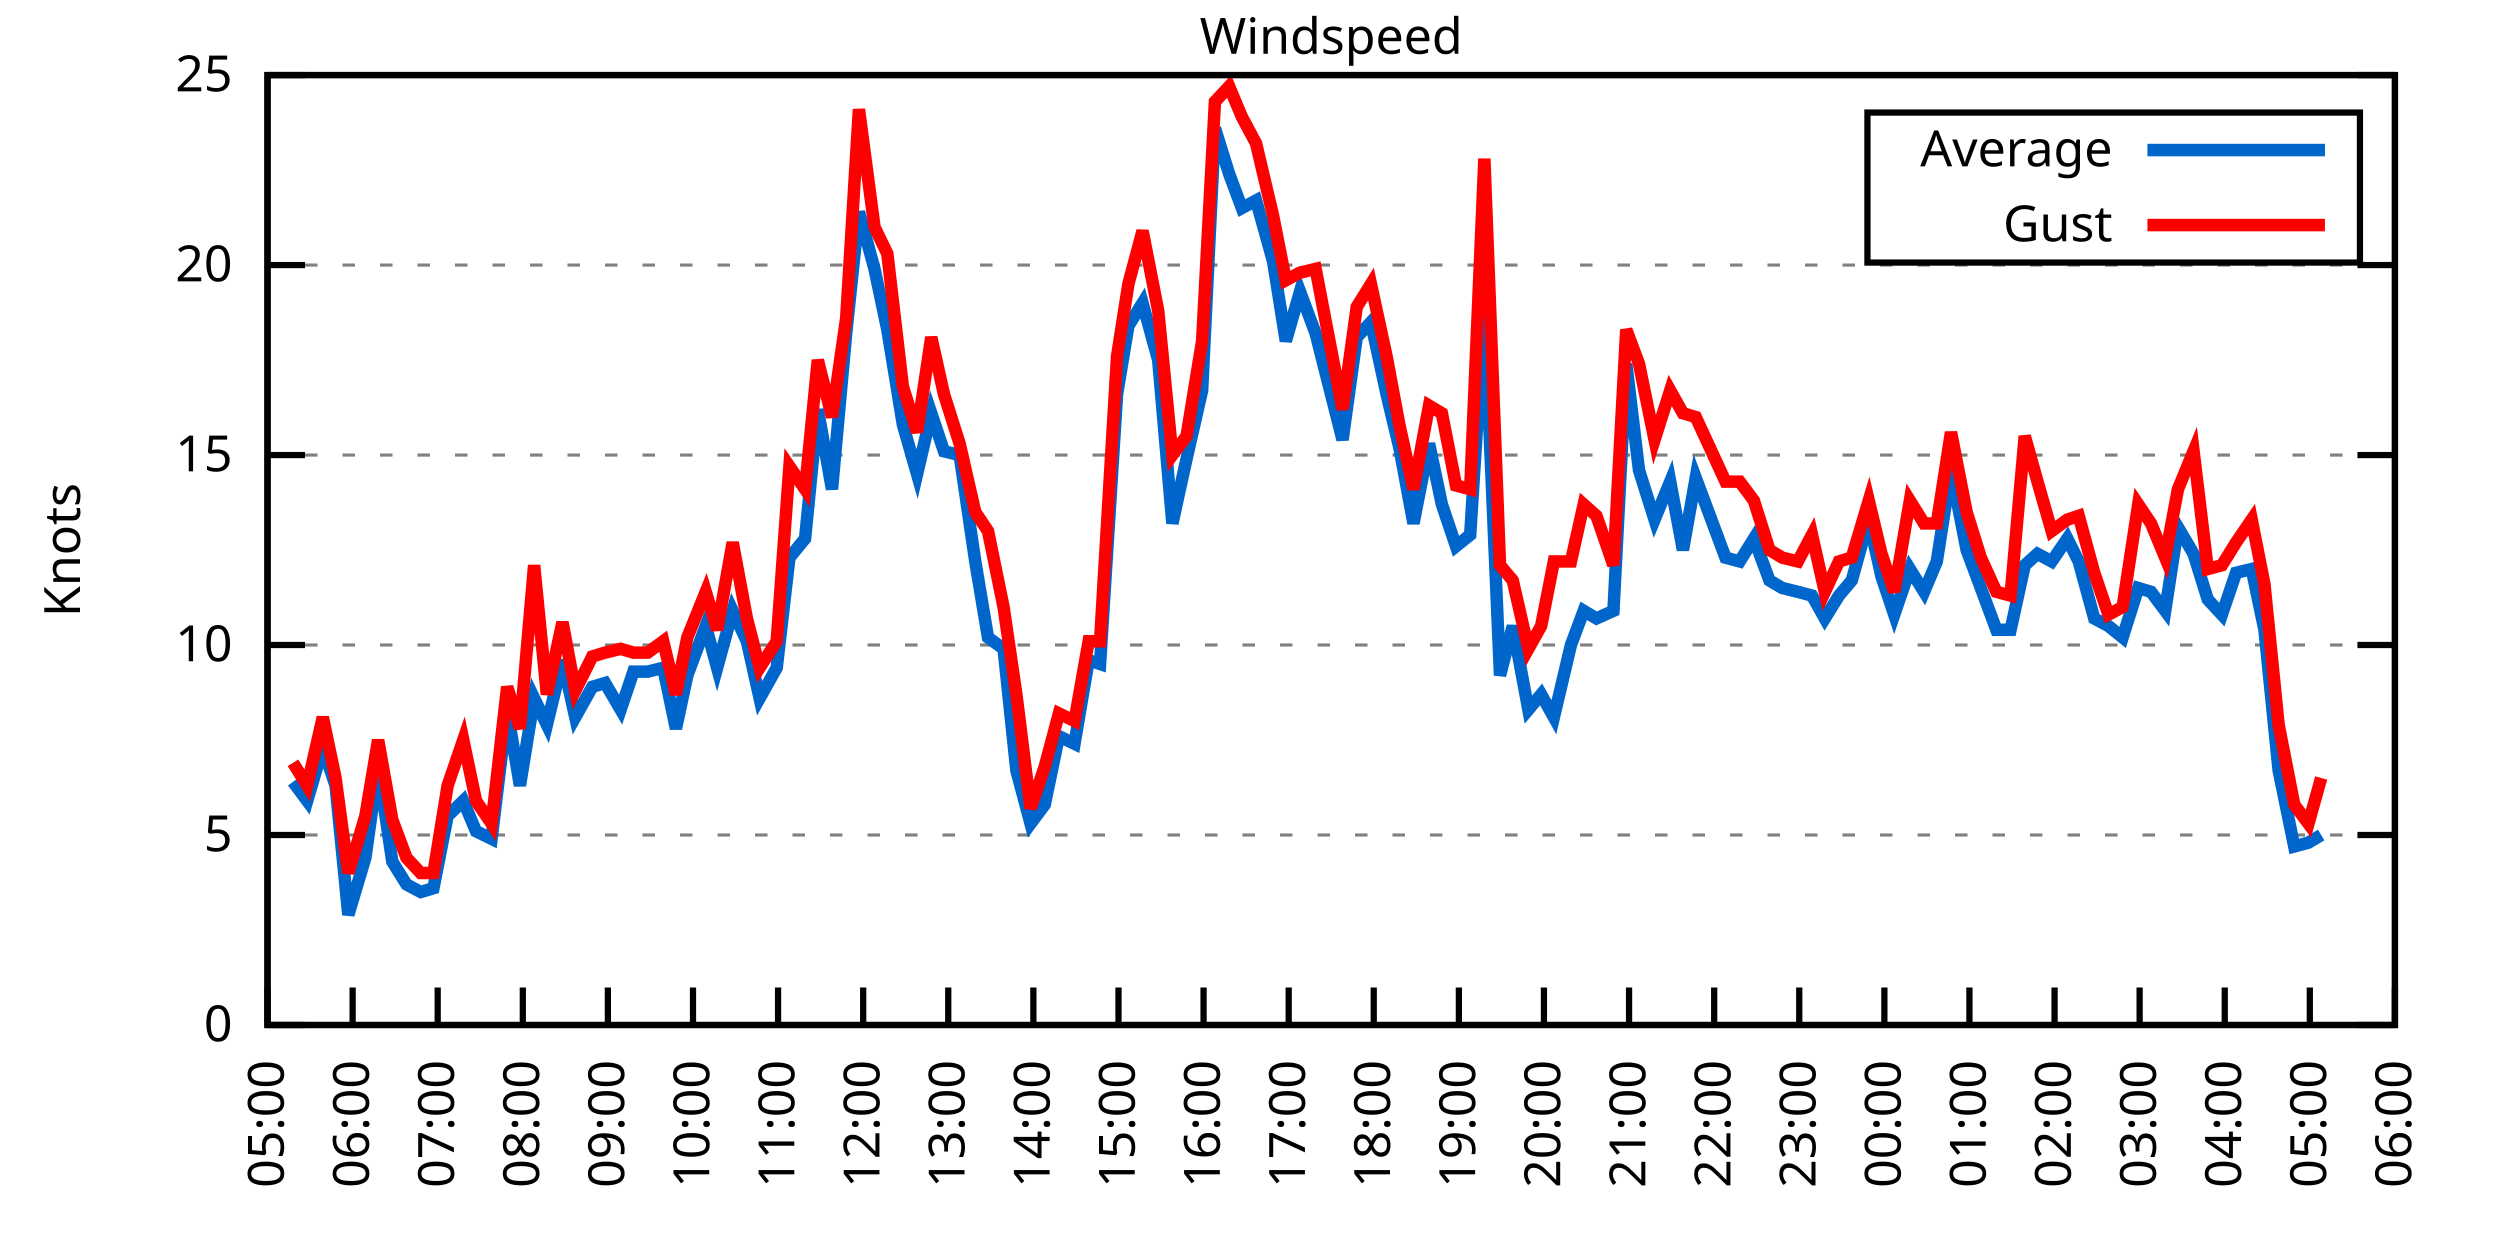
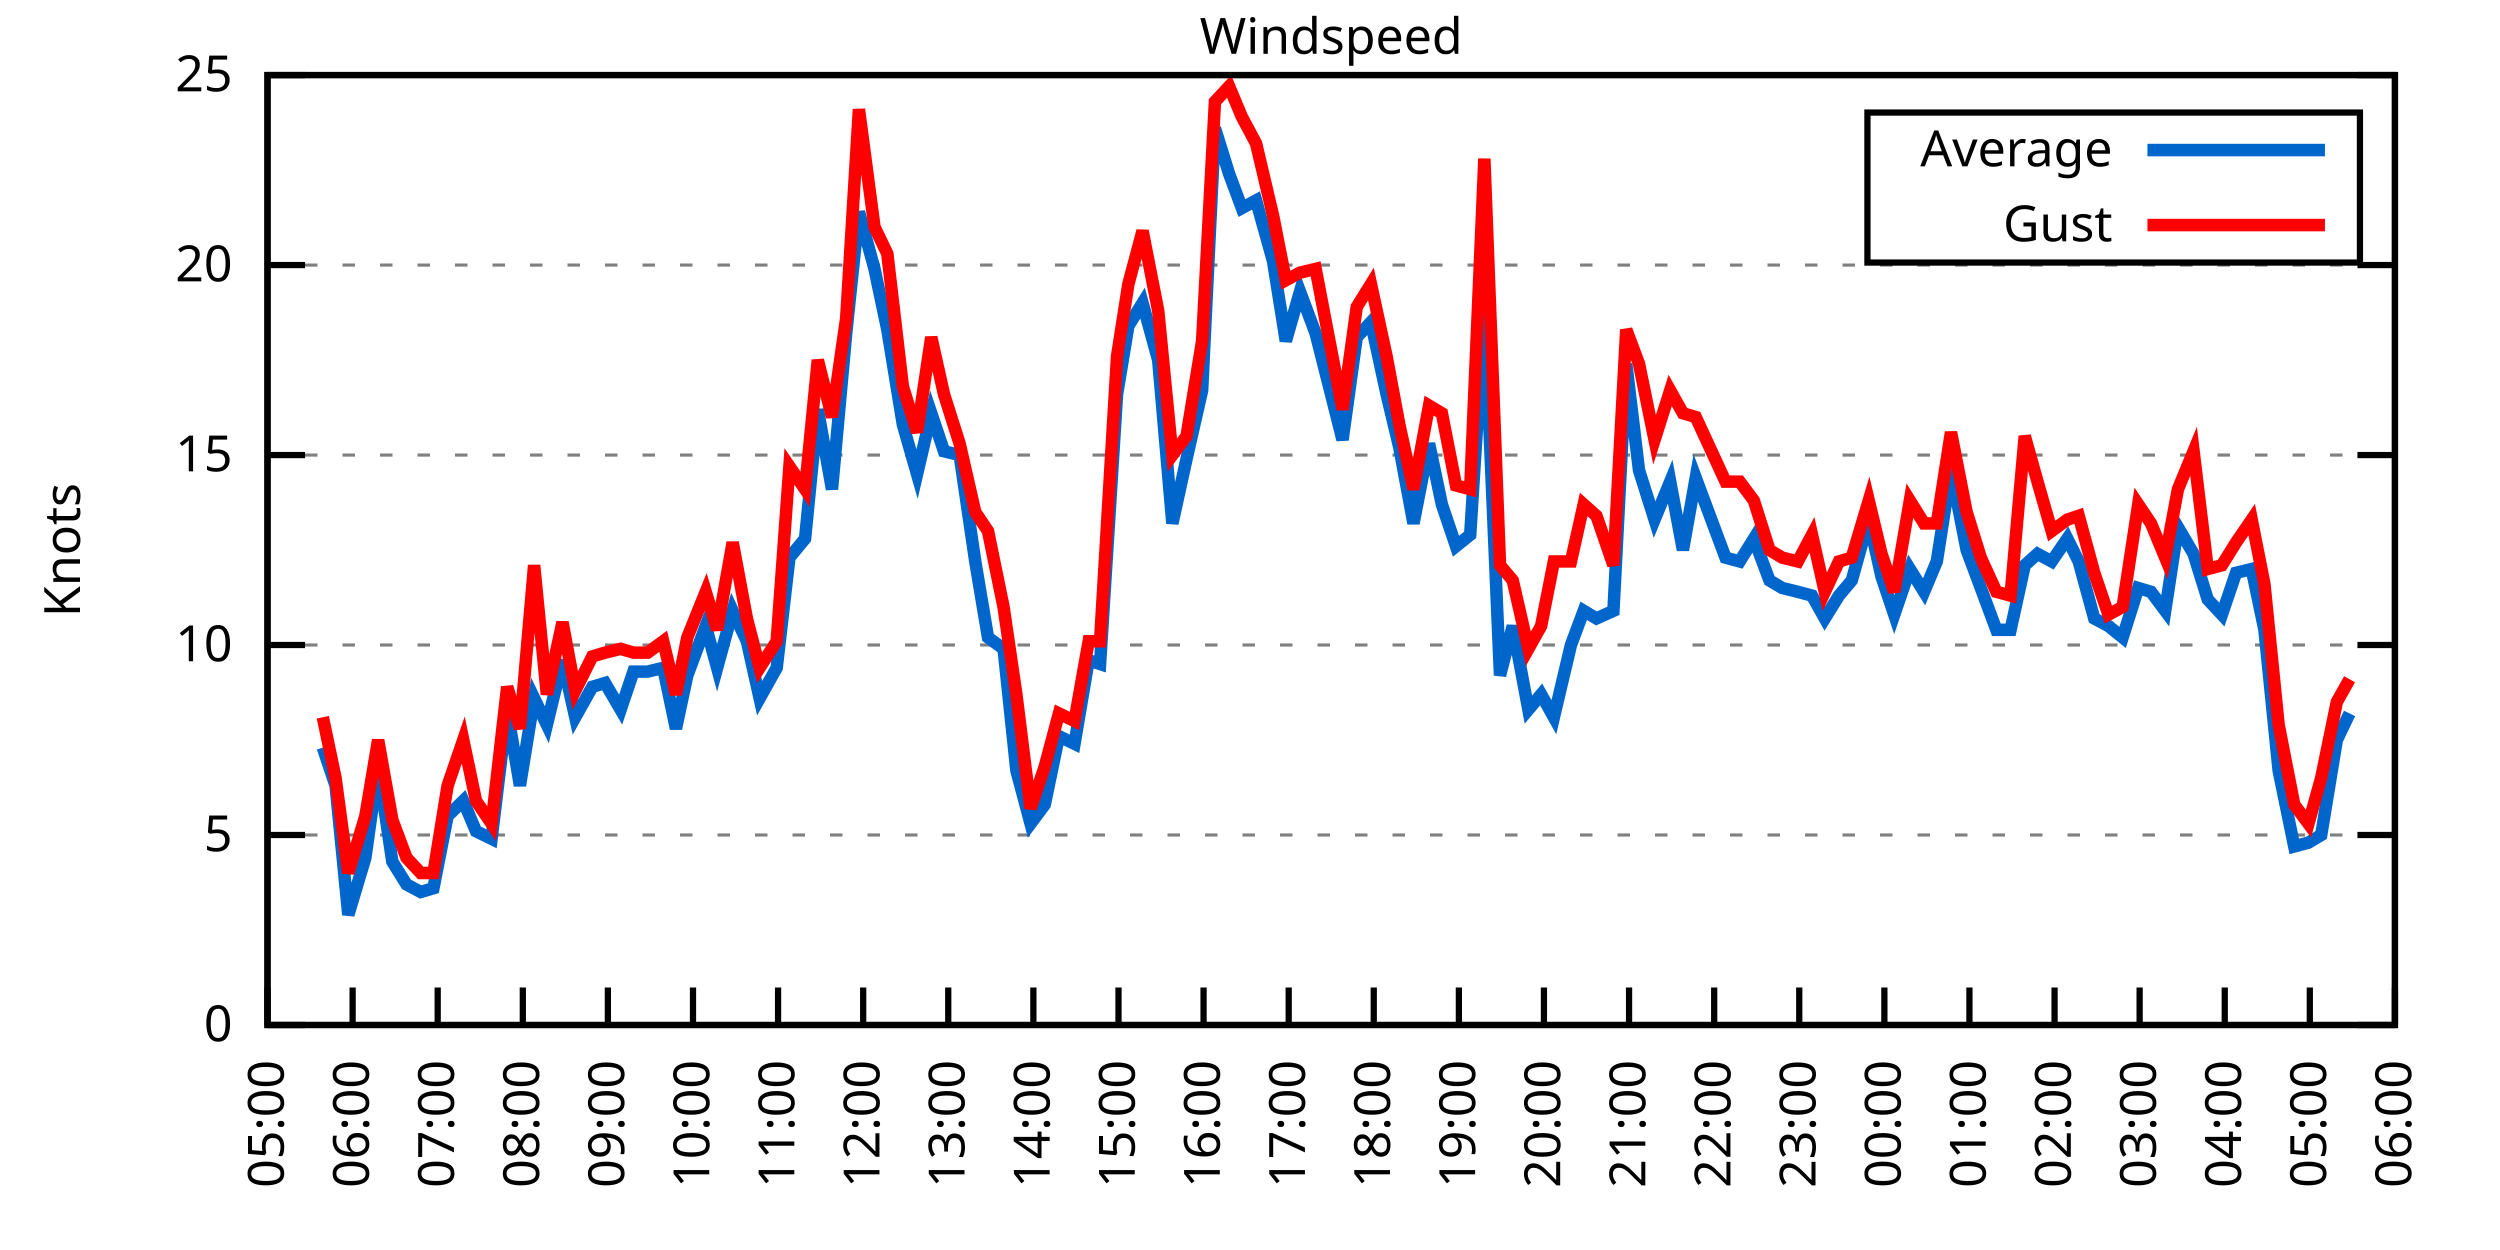
<svg xmlns="http://www.w3.org/2000/svg" xmlns:xlink="http://www.w3.org/1999/xlink" width="400" height="200" viewBox="0 0 400 200">
  <g id="gnuplot_canvas">
    <rect x="0" y="0" width="400" height="200" fill="none" />
    <defs>
      <circle id="gpDot" r="0.5" stroke-width="0.5" stroke="currentColor" />
      <path id="gpPt0" stroke-width="0.333" stroke="currentColor" d="M-1,0 h2 M0,-1 v2" />
      <path id="gpPt1" stroke-width="0.333" stroke="currentColor" d="M-1,-1 L1,1 M1,-1 L-1,1" />
      <path id="gpPt2" stroke-width="0.333" stroke="currentColor" d="M-1,0 L1,0 M0,-1 L0,1 M-1,-1 L1,1 M-1,1 L1,-1" />
      <rect id="gpPt3" stroke-width="0.333" stroke="currentColor" x="-1" y="-1" width="2" height="2" />
      <rect id="gpPt4" stroke-width="0.333" stroke="currentColor" fill="currentColor" x="-1" y="-1" width="2" height="2" />
      <circle id="gpPt5" stroke-width="0.333" stroke="currentColor" cx="0" cy="0" r="1" />
      <use xlink:href="#gpPt5" id="gpPt6" fill="currentColor" stroke="none" />
      <path id="gpPt7" stroke-width="0.333" stroke="currentColor" d="M0,-1.33 L-1.33,0.67 L1.33,0.67 z" />
      <use xlink:href="#gpPt7" id="gpPt8" fill="currentColor" stroke="none" />
      <use xlink:href="#gpPt7" id="gpPt9" stroke="currentColor" transform="rotate(180)" />
      <use xlink:href="#gpPt9" id="gpPt10" fill="currentColor" stroke="none" />
      <use xlink:href="#gpPt3" id="gpPt11" stroke="currentColor" transform="rotate(45)" />
      <use xlink:href="#gpPt11" id="gpPt12" fill="currentColor" stroke="none" />
      <path id="gpPt13" stroke-width="0.333" stroke="currentColor" d="M0,1.330 L1.265,0.411 L0.782,-1.067 L-0.782,-1.076 L-1.265,0.411 z" />
      <use xlink:href="#gpPt13" id="gpPt14" fill="currentColor" stroke="none" />
      <filter id="textbox" filterUnits="objectBoundingBox" x="0" y="0" height="1" width="1">
        <feFlood flood-color="white" flood-opacity="1" result="bgnd" />
        <feComposite in="SourceGraphic" in2="bgnd" operator="atop" />
      </filter>
      <filter id="greybox" filterUnits="objectBoundingBox" x="0" y="0" height="1" width="1">
        <feFlood flood-color="lightgrey" flood-opacity="1" result="grey" />
        <feComposite in="SourceGraphic" in2="grey" operator="atop" />
      </filter>
    </defs>
    <g fill="none" color="white" stroke="currentColor" stroke-width="1.00" stroke-linecap="butt" stroke-linejoin="miter">
</g>
    <g fill="none" color="black" stroke="currentColor" stroke-width="1.00" stroke-linecap="butt" stroke-linejoin="miter">
      <g stroke="none" shape-rendering="crispEdges">
        <polygon fill="rgb(255, 255, 255)" points="42.80,164.00 383.18,164.00 383.18,12.02 42.80,12.02 " />
      </g>
    </g>
    <g fill="none" color="black" stroke="currentColor" stroke-width="1.00" stroke-linecap="butt" stroke-linejoin="miter">
</g>
    <g fill="none" color="black" stroke="black" stroke-width="0.50" stroke-linecap="butt" stroke-linejoin="miter">
</g>
    <g fill="none" color="gray" stroke="currentColor" stroke-width="0.50" stroke-linecap="butt" stroke-linejoin="miter">
      <path stroke="gray" stroke-dasharray="2,4" class="gridline" d="M42.80,164.00 L383.19,164.00  " />
    </g>
    <g fill="none" color="gray" stroke="gray" stroke-width="1.00" stroke-linecap="butt" stroke-linejoin="miter">
</g>
    <g fill="none" color="black" stroke="currentColor" stroke-width="1.00" stroke-linecap="butt" stroke-linejoin="miter">
      <path stroke="black" d="M42.80,164.00 L48.80,164.00 M383.19,164.00 L377.19,164.00  " />
      <g transform="translate(37.20,166.60)" stroke="none" fill="black" font-family="Sans" font-size="8.00" text-anchor="end">
        <text>
          <tspan font-family="Sans"> 0</tspan>
        </text>
      </g>
    </g>
    <g fill="none" color="black" stroke="currentColor" stroke-width="1.00" stroke-linecap="butt" stroke-linejoin="miter">
</g>
    <g fill="none" color="black" stroke="black" stroke-width="0.50" stroke-linecap="butt" stroke-linejoin="miter">
</g>
    <g fill="none" color="gray" stroke="currentColor" stroke-width="0.50" stroke-linecap="butt" stroke-linejoin="miter">
      <path stroke="gray" stroke-dasharray="2,4" class="gridline" d="M42.80,133.60 L383.19,133.60  " />
    </g>
    <g fill="none" color="gray" stroke="gray" stroke-width="1.00" stroke-linecap="butt" stroke-linejoin="miter">
</g>
    <g fill="none" color="black" stroke="currentColor" stroke-width="1.00" stroke-linecap="butt" stroke-linejoin="miter">
      <path stroke="black" d="M42.80,133.60 L48.80,133.60 M383.19,133.60 L377.19,133.60  " />
      <g transform="translate(37.20,136.20)" stroke="none" fill="black" font-family="Sans" font-size="8.00" text-anchor="end">
        <text>
          <tspan font-family="Sans"> 5</tspan>
        </text>
      </g>
    </g>
    <g fill="none" color="black" stroke="currentColor" stroke-width="1.00" stroke-linecap="butt" stroke-linejoin="miter">
</g>
    <g fill="none" color="black" stroke="black" stroke-width="0.50" stroke-linecap="butt" stroke-linejoin="miter">
</g>
    <g fill="none" color="gray" stroke="currentColor" stroke-width="0.50" stroke-linecap="butt" stroke-linejoin="miter">
      <path stroke="gray" stroke-dasharray="2,4" class="gridline" d="M42.80,103.20 L383.19,103.20  " />
    </g>
    <g fill="none" color="gray" stroke="gray" stroke-width="1.00" stroke-linecap="butt" stroke-linejoin="miter">
</g>
    <g fill="none" color="black" stroke="currentColor" stroke-width="1.00" stroke-linecap="butt" stroke-linejoin="miter">
      <path stroke="black" d="M42.80,103.20 L48.80,103.20 M383.19,103.20 L377.19,103.20  " />
      <g transform="translate(37.20,105.80)" stroke="none" fill="black" font-family="Sans" font-size="8.00" text-anchor="end">
        <text>
          <tspan font-family="Sans"> 10</tspan>
        </text>
      </g>
    </g>
    <g fill="none" color="black" stroke="currentColor" stroke-width="1.00" stroke-linecap="butt" stroke-linejoin="miter">
</g>
    <g fill="none" color="black" stroke="black" stroke-width="0.50" stroke-linecap="butt" stroke-linejoin="miter">
</g>
    <g fill="none" color="gray" stroke="currentColor" stroke-width="0.50" stroke-linecap="butt" stroke-linejoin="miter">
      <path stroke="gray" stroke-dasharray="2,4" class="gridline" d="M42.80,72.81 L383.19,72.81  " />
    </g>
    <g fill="none" color="gray" stroke="gray" stroke-width="1.00" stroke-linecap="butt" stroke-linejoin="miter">
</g>
    <g fill="none" color="black" stroke="currentColor" stroke-width="1.00" stroke-linecap="butt" stroke-linejoin="miter">
      <path stroke="black" d="M42.80,72.81 L48.80,72.81 M383.19,72.81 L377.19,72.81  " />
      <g transform="translate(37.20,75.41)" stroke="none" fill="black" font-family="Sans" font-size="8.00" text-anchor="end">
        <text>
          <tspan font-family="Sans"> 15</tspan>
        </text>
      </g>
    </g>
    <g fill="none" color="black" stroke="currentColor" stroke-width="1.00" stroke-linecap="butt" stroke-linejoin="miter">
</g>
    <g fill="none" color="black" stroke="black" stroke-width="0.50" stroke-linecap="butt" stroke-linejoin="miter">
</g>
    <g fill="none" color="gray" stroke="currentColor" stroke-width="0.50" stroke-linecap="butt" stroke-linejoin="miter">
      <path stroke="gray" stroke-dasharray="2,4" class="gridline" d="M42.80,42.41 L383.19,42.41  " />
    </g>
    <g fill="none" color="gray" stroke="gray" stroke-width="1.00" stroke-linecap="butt" stroke-linejoin="miter">
</g>
    <g fill="none" color="black" stroke="currentColor" stroke-width="1.00" stroke-linecap="butt" stroke-linejoin="miter">
      <path stroke="black" d="M42.80,42.41 L48.80,42.41 M383.19,42.41 L377.19,42.41  " />
      <g transform="translate(37.20,45.01)" stroke="none" fill="black" font-family="Sans" font-size="8.00" text-anchor="end">
        <text>
          <tspan font-family="Sans"> 20</tspan>
        </text>
      </g>
    </g>
    <g fill="none" color="black" stroke="currentColor" stroke-width="1.00" stroke-linecap="butt" stroke-linejoin="miter">
</g>
    <g fill="none" color="black" stroke="black" stroke-width="0.50" stroke-linecap="butt" stroke-linejoin="miter">
</g>
    <g fill="none" color="gray" stroke="currentColor" stroke-width="0.50" stroke-linecap="butt" stroke-linejoin="miter">
      <path stroke="gray" stroke-dasharray="2,4" class="gridline" d="M42.80,12.01 L383.19,12.01  " />
    </g>
    <g fill="none" color="gray" stroke="gray" stroke-width="1.00" stroke-linecap="butt" stroke-linejoin="miter">
</g>
    <g fill="none" color="black" stroke="currentColor" stroke-width="1.00" stroke-linecap="butt" stroke-linejoin="miter">
      <path stroke="black" d="M42.80,12.01 L48.80,12.01 M383.19,12.01 L377.19,12.01  " />
      <g transform="translate(37.20,14.61)" stroke="none" fill="black" font-family="Sans" font-size="8.00" text-anchor="end">
        <text>
          <tspan font-family="Sans"> 25</tspan>
        </text>
      </g>
    </g>
    <g fill="none" color="black" stroke="currentColor" stroke-width="1.00" stroke-linecap="butt" stroke-linejoin="miter">
      <path stroke="black" d="M42.80,164.00 L42.80,158.00  " />
      <g transform="translate(45.40,169.60) rotate(270.00)" stroke="none" fill="black" font-family="Sans" font-size="8.00" text-anchor="end">
        <text>
          <tspan font-family="Sans">05:00</tspan>
        </text>
      </g>
    </g>
    <g fill="none" color="black" stroke="currentColor" stroke-width="1.00" stroke-linecap="butt" stroke-linejoin="miter">
      <path stroke="black" d="M56.42,164.00 L56.42,158.00  " />
      <g transform="translate(59.02,169.60) rotate(270.00)" stroke="none" fill="black" font-family="Sans" font-size="8.00" text-anchor="end">
        <text>
          <tspan font-family="Sans">06:00</tspan>
        </text>
      </g>
    </g>
    <g fill="none" color="black" stroke="currentColor" stroke-width="1.00" stroke-linecap="butt" stroke-linejoin="miter">
      <path stroke="black" d="M70.03,164.00 L70.03,158.00  " />
      <g transform="translate(72.63,169.60) rotate(270.00)" stroke="none" fill="black" font-family="Sans" font-size="8.00" text-anchor="end">
        <text>
          <tspan font-family="Sans">07:00</tspan>
        </text>
      </g>
    </g>
    <g fill="none" color="black" stroke="currentColor" stroke-width="1.00" stroke-linecap="butt" stroke-linejoin="miter">
      <path stroke="black" d="M83.65,164.00 L83.65,158.00  " />
      <g transform="translate(86.25,169.60) rotate(270.00)" stroke="none" fill="black" font-family="Sans" font-size="8.00" text-anchor="end">
        <text>
          <tspan font-family="Sans">08:00</tspan>
        </text>
      </g>
    </g>
    <g fill="none" color="black" stroke="currentColor" stroke-width="1.00" stroke-linecap="butt" stroke-linejoin="miter">
      <path stroke="black" d="M97.26,164.00 L97.26,158.00  " />
      <g transform="translate(99.86,169.60) rotate(270.00)" stroke="none" fill="black" font-family="Sans" font-size="8.00" text-anchor="end">
        <text>
          <tspan font-family="Sans">09:00</tspan>
        </text>
      </g>
    </g>
    <g fill="none" color="black" stroke="currentColor" stroke-width="1.00" stroke-linecap="butt" stroke-linejoin="miter">
      <path stroke="black" d="M110.88,164.00 L110.88,158.00  " />
      <g transform="translate(113.48,169.60) rotate(270.00)" stroke="none" fill="black" font-family="Sans" font-size="8.00" text-anchor="end">
        <text>
          <tspan font-family="Sans">10:00</tspan>
        </text>
      </g>
    </g>
    <g fill="none" color="black" stroke="currentColor" stroke-width="1.00" stroke-linecap="butt" stroke-linejoin="miter">
      <path stroke="black" d="M124.49,164.00 L124.49,158.00  " />
      <g transform="translate(127.09,169.60) rotate(270.00)" stroke="none" fill="black" font-family="Sans" font-size="8.00" text-anchor="end">
        <text>
          <tspan font-family="Sans">11:00</tspan>
        </text>
      </g>
    </g>
    <g fill="none" color="black" stroke="currentColor" stroke-width="1.00" stroke-linecap="butt" stroke-linejoin="miter">
      <path stroke="black" d="M138.11,164.00 L138.11,158.00  " />
      <g transform="translate(140.71,169.60) rotate(270.00)" stroke="none" fill="black" font-family="Sans" font-size="8.00" text-anchor="end">
        <text>
          <tspan font-family="Sans">12:00</tspan>
        </text>
      </g>
    </g>
    <g fill="none" color="black" stroke="currentColor" stroke-width="1.00" stroke-linecap="butt" stroke-linejoin="miter">
      <path stroke="black" d="M151.72,164.00 L151.72,158.00  " />
      <g transform="translate(154.32,169.60) rotate(270.00)" stroke="none" fill="black" font-family="Sans" font-size="8.00" text-anchor="end">
        <text>
          <tspan font-family="Sans">13:00</tspan>
        </text>
      </g>
    </g>
    <g fill="none" color="black" stroke="currentColor" stroke-width="1.00" stroke-linecap="butt" stroke-linejoin="miter">
      <path stroke="black" d="M165.34,164.00 L165.34,158.00  " />
      <g transform="translate(167.94,169.60) rotate(270.00)" stroke="none" fill="black" font-family="Sans" font-size="8.00" text-anchor="end">
        <text>
          <tspan font-family="Sans">14:00</tspan>
        </text>
      </g>
    </g>
    <g fill="none" color="black" stroke="currentColor" stroke-width="1.00" stroke-linecap="butt" stroke-linejoin="miter">
      <path stroke="black" d="M178.96,164.00 L178.96,158.00  " />
      <g transform="translate(181.56,169.60) rotate(270.00)" stroke="none" fill="black" font-family="Sans" font-size="8.00" text-anchor="end">
        <text>
          <tspan font-family="Sans">15:00</tspan>
        </text>
      </g>
    </g>
    <g fill="none" color="black" stroke="currentColor" stroke-width="1.00" stroke-linecap="butt" stroke-linejoin="miter">
      <path stroke="black" d="M192.57,164.00 L192.57,158.00  " />
      <g transform="translate(195.17,169.60) rotate(270.00)" stroke="none" fill="black" font-family="Sans" font-size="8.00" text-anchor="end">
        <text>
          <tspan font-family="Sans">16:00</tspan>
        </text>
      </g>
    </g>
    <g fill="none" color="black" stroke="currentColor" stroke-width="1.00" stroke-linecap="butt" stroke-linejoin="miter">
      <path stroke="black" d="M206.19,164.00 L206.19,158.00  " />
      <g transform="translate(208.79,169.60) rotate(270.00)" stroke="none" fill="black" font-family="Sans" font-size="8.00" text-anchor="end">
        <text>
          <tspan font-family="Sans">17:00</tspan>
        </text>
      </g>
    </g>
    <g fill="none" color="black" stroke="currentColor" stroke-width="1.00" stroke-linecap="butt" stroke-linejoin="miter">
      <path stroke="black" d="M219.80,164.00 L219.80,158.00  " />
      <g transform="translate(222.40,169.60) rotate(270.00)" stroke="none" fill="black" font-family="Sans" font-size="8.00" text-anchor="end">
        <text>
          <tspan font-family="Sans">18:00</tspan>
        </text>
      </g>
    </g>
    <g fill="none" color="black" stroke="currentColor" stroke-width="1.00" stroke-linecap="butt" stroke-linejoin="miter">
      <path stroke="black" d="M233.42,164.00 L233.42,158.00  " />
      <g transform="translate(236.02,169.60) rotate(270.00)" stroke="none" fill="black" font-family="Sans" font-size="8.00" text-anchor="end">
        <text>
          <tspan font-family="Sans">19:00</tspan>
        </text>
      </g>
    </g>
    <g fill="none" color="black" stroke="currentColor" stroke-width="1.00" stroke-linecap="butt" stroke-linejoin="miter">
      <path stroke="black" d="M247.03,164.00 L247.03,158.00  " />
      <g transform="translate(249.63,169.60) rotate(270.00)" stroke="none" fill="black" font-family="Sans" font-size="8.00" text-anchor="end">
        <text>
          <tspan font-family="Sans">20:00</tspan>
        </text>
      </g>
    </g>
    <g fill="none" color="black" stroke="currentColor" stroke-width="1.00" stroke-linecap="butt" stroke-linejoin="miter">
      <path stroke="black" d="M260.65,164.00 L260.65,158.00  " />
      <g transform="translate(263.25,169.60) rotate(270.00)" stroke="none" fill="black" font-family="Sans" font-size="8.00" text-anchor="end">
        <text>
          <tspan font-family="Sans">21:00</tspan>
        </text>
      </g>
    </g>
    <g fill="none" color="black" stroke="currentColor" stroke-width="1.00" stroke-linecap="butt" stroke-linejoin="miter">
      <path stroke="black" d="M274.27,164.00 L274.27,158.00  " />
      <g transform="translate(276.87,169.60) rotate(270.00)" stroke="none" fill="black" font-family="Sans" font-size="8.00" text-anchor="end">
        <text>
          <tspan font-family="Sans">22:00</tspan>
        </text>
      </g>
    </g>
    <g fill="none" color="black" stroke="currentColor" stroke-width="1.00" stroke-linecap="butt" stroke-linejoin="miter">
      <path stroke="black" d="M287.88,164.00 L287.88,158.00  " />
      <g transform="translate(290.48,169.60) rotate(270.00)" stroke="none" fill="black" font-family="Sans" font-size="8.00" text-anchor="end">
        <text>
          <tspan font-family="Sans">23:00</tspan>
        </text>
      </g>
    </g>
    <g fill="none" color="black" stroke="currentColor" stroke-width="1.00" stroke-linecap="butt" stroke-linejoin="miter">
      <path stroke="black" d="M301.50,164.00 L301.50,158.00  " />
      <g transform="translate(304.10,169.60) rotate(270.00)" stroke="none" fill="black" font-family="Sans" font-size="8.00" text-anchor="end">
        <text>
          <tspan font-family="Sans">00:00</tspan>
        </text>
      </g>
    </g>
    <g fill="none" color="black" stroke="currentColor" stroke-width="1.00" stroke-linecap="butt" stroke-linejoin="miter">
      <path stroke="black" d="M315.11,164.00 L315.11,158.00  " />
      <g transform="translate(317.71,169.60) rotate(270.00)" stroke="none" fill="black" font-family="Sans" font-size="8.00" text-anchor="end">
        <text>
          <tspan font-family="Sans">01:00</tspan>
        </text>
      </g>
    </g>
    <g fill="none" color="black" stroke="currentColor" stroke-width="1.00" stroke-linecap="butt" stroke-linejoin="miter">
      <path stroke="black" d="M328.73,164.00 L328.73,158.00  " />
      <g transform="translate(331.33,169.60) rotate(270.00)" stroke="none" fill="black" font-family="Sans" font-size="8.00" text-anchor="end">
        <text>
          <tspan font-family="Sans">02:00</tspan>
        </text>
      </g>
    </g>
    <g fill="none" color="black" stroke="currentColor" stroke-width="1.00" stroke-linecap="butt" stroke-linejoin="miter">
      <path stroke="black" d="M342.34,164.00 L342.34,158.00  " />
      <g transform="translate(344.94,169.60) rotate(270.00)" stroke="none" fill="black" font-family="Sans" font-size="8.00" text-anchor="end">
        <text>
          <tspan font-family="Sans">03:00</tspan>
        </text>
      </g>
    </g>
    <g fill="none" color="black" stroke="currentColor" stroke-width="1.00" stroke-linecap="butt" stroke-linejoin="miter">
      <path stroke="black" d="M355.96,164.00 L355.96,158.00  " />
      <g transform="translate(358.56,169.60) rotate(270.00)" stroke="none" fill="black" font-family="Sans" font-size="8.00" text-anchor="end">
        <text>
          <tspan font-family="Sans">04:00</tspan>
        </text>
      </g>
    </g>
    <g fill="none" color="black" stroke="currentColor" stroke-width="1.00" stroke-linecap="butt" stroke-linejoin="miter">
      <path stroke="black" d="M369.57,164.00 L369.57,158.00  " />
      <g transform="translate(372.17,169.60) rotate(270.00)" stroke="none" fill="black" font-family="Sans" font-size="8.00" text-anchor="end">
        <text>
          <tspan font-family="Sans">05:00</tspan>
        </text>
      </g>
    </g>
    <g fill="none" color="black" stroke="currentColor" stroke-width="1.00" stroke-linecap="butt" stroke-linejoin="miter">
      <path stroke="black" d="M383.19,164.00 L383.19,158.00  " />
      <g transform="translate(385.79,169.60) rotate(270.00)" stroke="none" fill="black" font-family="Sans" font-size="8.00" text-anchor="end">
        <text>
          <tspan font-family="Sans">06:00</tspan>
        </text>
      </g>
    </g>
    <g fill="none" color="black" stroke="currentColor" stroke-width="1.00" stroke-linecap="butt" stroke-linejoin="miter">
</g>
    <g fill="none" color="black" stroke="currentColor" stroke-width="1.00" stroke-linecap="butt" stroke-linejoin="miter">
      <path stroke="black" d="M42.80,12.01 L42.80,164.00 L383.19,164.00 L383.19,12.01 L42.80,12.01 Z  " />
    </g>
    <g fill="none" color="black" stroke="currentColor" stroke-width="1.00" stroke-linecap="butt" stroke-linejoin="miter">
</g>
    <g fill="none" color="black" stroke="currentColor" stroke-width="1.00" stroke-linecap="butt" stroke-linejoin="miter">
      <path stroke="black" d="M298.79,42.01 L298.79,18.01 L377.59,18.01 L377.59,42.01 L298.79,42.01 Z  " />
    </g>
    <g id="Windspeed_plot_1">
      <g fill="none" color="white" stroke="black" stroke-width="2.00" stroke-linecap="butt" stroke-linejoin="miter">
</g>
      <g fill="none" color="black" stroke="currentColor" stroke-width="2.00" stroke-linecap="butt" stroke-linejoin="miter">
        <g transform="translate(337.99,26.61)" stroke="none" fill="black" font-family="Sans" font-size="8.00" text-anchor="end">
          <text>
            <tspan font-family="Sans">Average</tspan>
          </text>
        </g>
      </g>
      <g fill="none" color="black" stroke="currentColor" stroke-width="2.00" stroke-linecap="butt" stroke-linejoin="miter">
-         <path stroke="rgb(  0, 102, 204)" d="M343.59,24.01 L371.99,24.01 M46.88,125.09 L49.15,128.13 L51.65,119.62 L53.69,125.70 L55.73,146.37 L58.46,137.25   L60.50,122.66 L62.77,137.86 L65.04,141.51 L67.31,142.72 L69.35,142.11 L71.62,130.56 L74.12,128.13 L76.16,132.99   L78.65,134.21 L81.15,113.54 L83.19,125.70 L85.46,111.72 L87.50,115.97 L90.00,105.64 L92.04,114.76 L94.77,109.89   L96.81,109.28 L99.30,113.54 L101.35,107.46 L103.62,107.46 L106.11,106.85 L108.15,116.58 L109.97,108.07 L112.92,100.16   L114.74,106.85 L117.23,97.73 L119.50,102.60 L121.54,111.72 L124.27,106.85 L126.31,89.22 L128.81,86.18 L130.85,65.51   L133.12,78.28 L135.39,53.35 L137.43,33.90 L139.92,43.02 L141.97,52.74 L144.46,67.94 L146.73,75.85 L149.00,66.12   L151.04,72.20 L153.54,72.81 L156.04,89.83 L158.08,101.99 L160.57,103.81 L162.62,123.27 L164.89,131.78 L167.16,128.74   L169.43,117.80 L171.92,119.01 L174.19,105.64 L176.01,106.24 L178.73,63.08 L180.54,52.14 L182.81,48.49 L185.31,57.61   L187.58,83.75 L189.85,73.41 L192.34,62.47 L194.39,20.52 L196.66,27.82 L198.70,33.29 L200.97,32.07 L203.69,41.80   L205.73,54.57 L208.00,46.66 L210.50,53.35 L214.81,70.37 L217.08,53.96 L219.35,51.53 L221.85,63.08 L223.89,71.59   L226.16,83.75 L228.65,70.98 L230.70,80.71 L232.96,87.40 L235.23,85.57 L237.50,49.70 L240.00,108.07 L242.04,100.16   L244.54,113.54 L246.58,111.11 L248.62,114.76 L251.35,103.20 L253.39,97.73 L255.43,98.95 L258.15,97.73 L260.20,58.21   L262.24,75.24 L264.73,83.14 L267.23,77.06 L269.27,88.00 L271.32,76.45 L276.08,89.22 L278.35,89.83 L280.62,86.18   L283.12,92.87 L285.16,94.08 L287.65,94.69 L289.92,95.30 L291.97,98.95 L294.23,95.30 L296.28,92.87 L299.00,83.14   L301.04,92.26 L303.08,98.34 L305.58,91.04 L307.85,94.69 L309.89,89.83 L312.16,75.24 L314.66,88.00 L316.93,94.08   L319.42,100.77 L321.69,100.77 L323.96,90.44 L326.00,88.61 L328.27,89.83 L330.77,86.18 L332.59,89.83 L335.08,98.95   L337.35,100.16 L339.62,101.99 L342.12,94.08 L344.16,94.69 L346.43,97.73 L348.47,84.36 L350.97,88.61 L353.24,95.91   L355.50,98.34 L357.77,91.65 L360.27,91.04 L362.31,100.77 L364.58,123.27 L367.08,135.43 L369.35,134.82 L371.39,133.60    " />
+         <path stroke="rgb(  0, 102, 204)" d="M343.59,24.01 L371.99,24.01 M51.65,119.62 L53.69,125.70 L55.73,146.37 L58.46,137.25 L60.50,122.66 L62.77,137.86   L65.04,141.51 L67.31,142.72 L69.35,142.11 L71.62,130.56 L74.12,128.13 L76.16,132.99 L78.65,134.21 L81.15,113.54   L83.19,125.70 L85.46,111.72 L87.50,115.97 L90.00,105.64 L92.04,114.76 L94.77,109.89 L96.81,109.28 L99.30,113.54   L101.35,107.46 L103.62,107.46 L106.11,106.85 L108.15,116.58 L109.97,108.07 L112.92,100.16 L114.74,106.85 L117.23,97.73   L119.50,102.60 L121.54,111.72 L124.27,106.85 L126.31,89.22 L128.81,86.18 L130.85,65.51 L133.12,78.28 L135.39,53.35   L137.43,33.90 L139.92,43.02 L141.97,52.74 L144.46,67.94 L146.73,75.85 L149.00,66.12 L151.04,72.20 L153.54,72.81   L156.04,89.83 L158.08,101.99 L160.57,103.81 L162.62,123.27 L164.89,131.78 L167.16,128.74 L169.43,117.80 L171.92,119.01   L174.19,105.64 L176.01,106.24 L178.73,63.08 L180.54,52.14 L182.81,48.49 L185.31,57.61 L187.58,83.75 L189.85,73.41   L192.34,62.47 L194.39,20.52 L196.66,27.82 L198.70,33.29 L200.97,32.07 L203.69,41.80 L205.73,54.57 L208.00,46.66   L210.50,53.35 L214.81,70.37 L217.08,53.96 L219.35,51.53 L221.85,63.08 L223.89,71.59 L226.16,83.75 L228.65,70.98   L230.70,80.71 L232.96,87.40 L235.23,85.57 L237.50,49.70 L240.00,108.07 L242.04,100.16 L244.54,113.54 L246.58,111.11   L248.62,114.76 L251.35,103.20 L253.39,97.73 L255.43,98.95 L258.15,97.73 L260.20,58.21 L262.24,75.24 L264.73,83.14   L267.23,77.06 L269.27,88.00 L271.32,76.45 L276.08,89.22 L278.35,89.83 L280.62,86.18 L283.12,92.87 L285.16,94.08   L287.65,94.69 L289.92,95.30 L291.97,98.95 L294.23,95.30 L296.28,92.87 L299.00,83.14 L301.04,92.26 L303.08,98.34   L305.58,91.04 L307.85,94.69 L309.89,89.83 L312.16,75.24 L314.66,88.00 L316.93,94.08 L319.42,100.77 L321.69,100.77   L323.96,90.44 L326.00,88.61 L328.27,89.83 L330.77,86.18 L332.59,89.83 L335.08,98.95 L337.35,100.16 L339.62,101.99   L342.12,94.08 L344.16,94.69 L346.43,97.73 L348.47,84.36 L350.97,88.61 L353.24,95.91 L355.50,98.34 L357.77,91.65   L360.27,91.04 L362.31,100.77 L364.58,123.27 L367.08,135.43 L369.35,134.82 L371.39,133.60 L373.89,118.40 L375.93,114.15    " />
      </g>
    </g>
    <g id="Windspeed_plot_2">
      <g fill="none" color="black" stroke="currentColor" stroke-width="2.00" stroke-linecap="butt" stroke-linejoin="miter">
        <g transform="translate(337.99,38.61)" stroke="none" fill="black" font-family="Sans" font-size="8.00" text-anchor="end">
          <text>
            <tspan font-family="Sans">Gust</tspan>
          </text>
        </g>
      </g>
      <g fill="none" color="black" stroke="currentColor" stroke-width="2.00" stroke-linecap="butt" stroke-linejoin="miter">
-         <path stroke="rgb(255,   0,   0)" d="M343.59,36.01 L371.99,36.01 M46.88,122.05 L49.15,125.70 L51.65,114.76 L53.69,124.48 L55.73,139.68 L58.46,130.56   L60.50,118.40 L62.77,131.17 L65.04,137.25 L67.31,139.68 L69.35,139.68 L71.62,125.70 L74.12,118.40 L76.16,128.13   L78.65,131.78 L81.15,109.89 L83.19,116.58 L85.46,90.44 L87.50,111.11 L90.00,99.56 L92.04,110.50 L94.77,105.03   L96.81,104.42 L99.30,103.81 L101.35,104.42 L103.62,104.42 L106.11,102.60 L108.15,111.11 L109.97,101.99 L112.92,94.69   L114.74,100.77 L117.23,86.79 L119.50,98.95 L121.54,106.85 L124.27,102.60 L126.31,74.63 L128.81,78.28 L130.85,57.61   L133.12,66.73 L135.39,50.92 L137.43,17.48 L139.92,36.33 L141.97,40.58 L144.46,61.86 L146.73,69.16 L149.00,53.96   L151.04,63.08 L153.54,70.98 L156.04,81.93 L158.08,84.97 L160.57,97.12 L162.62,111.11 L164.89,129.35 L167.16,122.66   L169.43,114.15 L171.92,115.36 L174.19,102.60 L176.01,102.60 L178.73,57.00 L180.54,45.45 L182.81,36.94 L185.31,49.70   L187.58,72.81 L189.85,69.77 L192.34,54.57 L194.39,16.27 L196.66,13.83 L198.70,18.70 L200.97,22.95 L203.69,34.50   L205.73,44.84 L208.00,43.62 L210.50,43.02 L214.81,65.51 L217.08,49.10 L219.35,45.45 L221.85,57.00 L223.89,67.94   L226.16,78.28 L228.65,64.90 L230.70,66.12 L232.96,77.67 L235.23,78.28 L237.50,25.39 L240.00,90.44 L242.04,92.87   L244.54,103.81 L246.58,100.16 L248.62,89.83 L251.35,89.83 L253.39,80.71 L255.43,82.53 L258.15,90.44 L260.20,52.74   L262.24,58.21 L264.73,70.37 L267.23,62.47 L269.27,66.12 L271.32,66.73 L276.08,77.06 L278.35,77.06 L280.62,80.10   L283.12,88.00 L285.16,89.22 L287.65,89.83 L289.92,85.57 L291.97,94.69 L294.23,89.83 L296.28,89.22 L299.00,80.10   L301.04,88.61 L303.08,94.69 L305.58,80.10 L307.85,83.75 L309.89,83.75 L312.16,69.16 L314.66,81.93 L316.93,89.22   L319.42,94.69 L321.69,95.30 L323.96,69.77 L326.00,77.06 L328.27,84.97 L330.77,83.14 L332.59,82.53 L335.08,91.65   L337.35,98.34 L339.62,97.12 L342.12,80.71 L344.16,83.75 L346.43,89.22 L348.47,78.28 L350.97,72.20 L353.24,91.04   L355.50,90.44 L357.77,86.79 L360.27,83.14 L362.31,93.48 L364.58,115.97 L367.08,128.74 L369.35,131.78 L371.39,124.48    " />
+         <path stroke="rgb(255,   0,   0)" d="M343.59,36.01 L371.99,36.01 M51.65,114.76 L53.69,124.48 L55.73,139.68 L58.46,130.56 L60.50,118.40 L62.77,131.17   L65.04,137.25 L67.31,139.68 L69.35,139.68 L71.62,125.70 L74.12,118.40 L76.16,128.13 L78.65,131.78 L81.15,109.89   L83.19,116.58 L85.46,90.44 L87.50,111.11 L90.00,99.56 L92.04,110.50 L94.77,105.03 L96.81,104.42 L99.30,103.81   L101.35,104.42 L103.62,104.42 L106.11,102.60 L108.15,111.11 L109.97,101.99 L112.92,94.69 L114.74,100.77 L117.23,86.79   L119.50,98.95 L121.54,106.85 L124.27,102.60 L126.31,74.63 L128.81,78.28 L130.85,57.61 L133.12,66.73 L135.39,50.92   L137.43,17.48 L139.92,36.33 L141.97,40.58 L144.46,61.86 L146.73,69.16 L149.00,53.96 L151.04,63.08 L153.54,70.98   L156.04,81.93 L158.08,84.97 L160.57,97.12 L162.62,111.11 L164.89,129.35 L167.16,122.66 L169.43,114.15 L171.92,115.36   L174.19,102.60 L176.01,102.60 L178.73,57.00 L180.54,45.45 L182.81,36.94 L185.31,49.70 L187.58,72.81 L189.85,69.77   L192.34,54.57 L194.39,16.27 L196.66,13.83 L198.70,18.70 L200.97,22.95 L203.69,34.50 L205.73,44.84 L208.00,43.62   L210.50,43.02 L214.81,65.51 L217.08,49.10 L219.35,45.45 L221.85,57.00 L223.89,67.94 L226.16,78.28 L228.65,64.90   L230.70,66.12 L232.96,77.67 L235.23,78.28 L237.50,25.39 L240.00,90.44 L242.04,92.87 L244.54,103.81 L246.58,100.16   L248.62,89.83 L251.35,89.83 L253.39,80.71 L255.43,82.53 L258.15,90.44 L260.20,52.74 L262.24,58.21 L264.73,70.37   L267.23,62.47 L269.27,66.12 L271.32,66.73 L276.08,77.06 L278.35,77.06 L280.62,80.10 L283.12,88.00 L285.16,89.22   L287.65,89.83 L289.92,85.57 L291.97,94.69 L294.23,89.83 L296.28,89.22 L299.00,80.10 L301.04,88.61 L303.08,94.69   L305.58,80.10 L307.85,83.75 L309.89,83.75 L312.16,69.16 L314.66,81.93 L316.93,89.22 L319.42,94.69 L321.69,95.30   L323.96,69.77 L326.00,77.06 L328.27,84.97 L330.77,83.14 L332.59,82.53 L335.08,91.65 L337.35,98.34 L339.62,97.12   L342.12,80.71 L344.16,83.75 L346.43,89.22 L348.47,78.28 L350.97,72.20 L353.24,91.04 L355.50,90.44 L357.77,86.79   L360.27,83.14 L362.31,93.48 L364.58,115.97 L367.08,128.74 L369.35,131.78 L371.39,124.48 L373.89,112.32 L375.93,108.68    " />
      </g>
    </g>
    <g fill="none" color="black" stroke="currentColor" stroke-width="2.00" stroke-linecap="butt" stroke-linejoin="miter">
</g>
    <g fill="none" color="black" stroke="black" stroke-width="1.00" stroke-linecap="butt" stroke-linejoin="miter">
</g>
    <g fill="none" color="black" stroke="currentColor" stroke-width="1.00" stroke-linecap="butt" stroke-linejoin="miter">
      <path stroke="black" d="M42.80,12.01 L42.80,164.00 L383.19,164.00 L383.19,12.01 L42.80,12.01 Z  " />
      <g transform="translate(12.80,88.01) rotate(270.00)" stroke="none" fill="black" font-family="Sans" font-size="8.00" text-anchor="middle">
        <text>
          <tspan font-family="Sans">Knots</tspan>
        </text>
      </g>
    </g>
    <g fill="none" color="black" stroke="currentColor" stroke-width="1.00" stroke-linecap="butt" stroke-linejoin="miter">
</g>
    <g fill="none" color="black" stroke="currentColor" stroke-width="1.00" stroke-linecap="butt" stroke-linejoin="miter">
      <g transform="translate(212.99,8.61)" stroke="none" fill="black" font-family="Sans" font-size="8.00" text-anchor="middle">
        <text>
          <tspan font-family="Sans">Windspeed</tspan>
        </text>
      </g>
    </g>
    <g fill="none" color="black" stroke="currentColor" stroke-width="1.00" stroke-linecap="butt" stroke-linejoin="miter">
</g>
  </g>
</svg>
